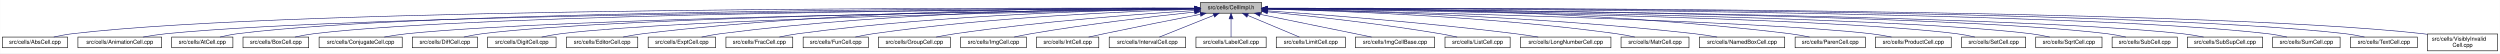
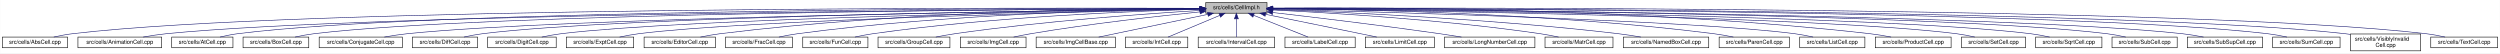
- <svg xmlns="http://www.w3.org/2000/svg" xmlns:xlink="http://www.w3.org/1999/xlink" width="4452pt" height="95pt" viewBox="0.00 0.00 4451.50 95.00">
+ <svg xmlns="http://www.w3.org/2000/svg" xmlns:xlink="http://www.w3.org/1999/xlink" width="4451pt" height="95pt" viewBox="0.00 0.00 4450.50 95.00">
  <g id="graph0" class="graph" transform="scale(1 1) rotate(0) translate(4 91)">
-     <polygon fill="white" stroke="transparent" points="-4,4 -4,-91 4447.5,-91 4447.5,4 -4,4" />
+     <polygon fill="white" stroke="transparent" points="-4,4 -4,-91 4446.5,-91 4446.5,4 -4,4" />
    <g id="node1" class="node">
      <g id="a_node1">
        <a xlink:title="Macros and types used only by cell implementations, not by cell users.">
-           <polygon fill="#bfbfbf" stroke="black" points="2133.5,-67.5 2133.5,-86.5 2242.5,-86.5 2242.5,-67.5 2133.5,-67.5" />
-           <text text-anchor="middle" x="2188" y="-74.5" font-family="Helvetica,sans-Serif" font-size="10.00">src/cells/CellImpl.h</text>
+           <polygon fill="#bfbfbf" stroke="black" points="2142.5,-67.5 2142.5,-86.5 2251.5,-86.5 2251.5,-67.5 2142.5,-67.5" />
+           <text text-anchor="middle" x="2197" y="-74.5" font-family="Helvetica,sans-Serif" font-size="10.00">src/cells/CellImpl.h</text>
        </a>
      </g>
    </g>
    <g id="node2" class="node">
      <g id="a_node2">
        <a xlink:href="AbsCell_8cpp.html" target="_top" xlink:title="This file defines the class AbsCell.">
          <polygon fill="white" stroke="black" points="0,-6 0,-25 116,-25 116,-6 0,-6" />
          <text text-anchor="middle" x="58" y="-13" font-family="Helvetica,sans-Serif" font-size="10.00">src/cells/AbsCell.cpp</text>
        </a>
      </g>
    </g>
    <g id="edge1" class="edge">
-       <path fill="none" stroke="midnightblue" d="M2123.01,-76.26C1817.9,-77.2 525.61,-78.28 125,-31 114.01,-29.7 102.16,-27.43 91.53,-25.07" />
-       <polygon fill="midnightblue" stroke="midnightblue" points="2123.46,-79.75 2133.45,-76.22 2123.44,-72.75 2123.46,-79.75" />
+       <path fill="none" stroke="midnightblue" d="M2132.18,-76.26C1826.57,-77.24 527.56,-78.49 125,-31 114.01,-29.7 102.16,-27.44 91.53,-25.07" />
+       <polygon fill="midnightblue" stroke="midnightblue" points="2132.22,-79.76 2142.21,-76.23 2132.2,-72.76 2132.22,-79.76" />
    </g>
    <g id="node3" class="node">
      <g id="a_node3">
        <a xlink:href="AnimationCell_8cpp.html" target="_top" xlink:title="This file defines the class AnimationCell.">
          <polygon fill="white" stroke="black" points="134.5,-6 134.5,-25 283.5,-25 283.5,-6 134.5,-6" />
          <text text-anchor="middle" x="209" y="-13" font-family="Helvetica,sans-Serif" font-size="10.00">src/cells/AnimationCell.cpp</text>
        </a>
      </g>
    </g>
    <g id="edge2" class="edge">
-       <path fill="none" stroke="midnightblue" d="M2122.71,-75.76C1832.59,-74.49 658.55,-67.16 292,-31 278.46,-29.66 263.81,-27.39 250.63,-25.03" />
-       <polygon fill="midnightblue" stroke="midnightblue" points="2123.04,-79.26 2133.05,-75.8 2123.07,-72.26 2123.04,-79.26" />
+       <path fill="none" stroke="midnightblue" d="M2131.88,-75.77C1841.21,-74.53 660.5,-67.34 292,-31 278.46,-29.67 263.81,-27.39 250.63,-25.03" />
+       <polygon fill="midnightblue" stroke="midnightblue" points="2132.23,-79.27 2142.24,-75.81 2132.26,-72.27 2132.23,-79.27" />
    </g>
    <g id="node4" class="node">
      <g id="a_node4">
        <a xlink:href="AtCell_8cpp.html" target="_top" xlink:title="This file defines the class AtCell.">
          <polygon fill="white" stroke="black" points="301.5,-6 301.5,-25 410.5,-25 410.5,-6 301.5,-6" />
          <text text-anchor="middle" x="356" y="-13" font-family="Helvetica,sans-Serif" font-size="10.00">src/cells/AtCell.cpp</text>
        </a>
      </g>
    </g>
    <g id="edge3" class="edge">
-       <path fill="none" stroke="midnightblue" d="M2122.98,-76.09C1845.39,-76.22 758.29,-73.92 419,-31 408.64,-29.69 397.5,-27.42 387.5,-25.06" />
-       <polygon fill="midnightblue" stroke="midnightblue" points="2123.29,-79.59 2133.29,-76.09 2123.28,-72.59 2123.29,-79.59" />
+       <path fill="none" stroke="midnightblue" d="M2132.12,-76.1C1853.86,-76.28 760.2,-74.14 419,-31 408.64,-29.69 397.5,-27.42 387.5,-25.06" />
+       <polygon fill="midnightblue" stroke="midnightblue" points="2132.44,-79.6 2142.44,-76.1 2132.44,-72.6 2132.44,-79.6" />
    </g>
    <g id="node5" class="node">
      <g id="a_node5">
        <a xlink:href="BoxCell_8cpp.html" target="_top" xlink:title="This file defines the class BoxCell.">
          <polygon fill="white" stroke="black" points="428.5,-6 428.5,-25 545.5,-25 545.5,-6 428.5,-6" />
          <text text-anchor="middle" x="487" y="-13" font-family="Helvetica,sans-Serif" font-size="10.00">src/cells/BoxCell.cpp</text>
        </a>
      </g>
    </g>
    <g id="edge4" class="edge">
-       <path fill="none" stroke="midnightblue" d="M2123.28,-75.79C1859.72,-74.71 866.6,-68.2 555,-31 543.85,-29.67 531.83,-27.39 521.04,-25.03" />
-       <polygon fill="midnightblue" stroke="midnightblue" points="2123.43,-79.29 2133.45,-75.83 2123.46,-72.29 2123.43,-79.29" />
+       <path fill="none" stroke="midnightblue" d="M2131.92,-75.8C1866.92,-74.76 868.32,-68.38 555,-31 543.85,-29.67 531.83,-27.39 521.04,-25.03" />
+       <polygon fill="midnightblue" stroke="midnightblue" points="2132.13,-79.3 2142.15,-75.84 2132.16,-72.3 2132.13,-79.3" />
    </g>
    <g id="node6" class="node">
      <g id="a_node6">
        <a xlink:href="ConjugateCell_8cpp.html" target="_top" xlink:title="This file defines the class ConjugateCell.">
          <polygon fill="white" stroke="black" points="564,-6 564,-25 712,-25 712,-6 564,-6" />
          <text text-anchor="middle" x="638" y="-13" font-family="Helvetica,sans-Serif" font-size="10.00">src/cells/ConjugateCell.cpp</text>
        </a>
      </g>
    </g>
    <g id="edge5" class="edge">
-       <path fill="none" stroke="midnightblue" d="M2123.08,-75.24C1876.63,-72.16 998.86,-59.39 721,-31 707.61,-29.63 693.13,-27.37 680.06,-25.04" />
-       <polygon fill="midnightblue" stroke="midnightblue" points="2123.27,-78.74 2133.31,-75.37 2123.35,-71.74 2123.27,-78.74" />
+       <path fill="none" stroke="midnightblue" d="M2132.1,-75.25C1884.72,-72.21 1000.72,-59.55 721,-31 707.61,-29.63 693.13,-27.38 680.06,-25.05" />
+       <polygon fill="midnightblue" stroke="midnightblue" points="2132.32,-78.76 2142.37,-75.38 2132.41,-71.76 2132.32,-78.76" />
    </g>
    <g id="node7" class="node">
      <g id="a_node7">
        <a xlink:href="DiffCell_8cpp.html" target="_top" xlink:title="This file defines the class DiffCell.">
          <polygon fill="white" stroke="black" points="730,-6 730,-25 846,-25 846,-6 730,-6" />
          <text text-anchor="middle" x="788" y="-13" font-family="Helvetica,sans-Serif" font-size="10.00">src/cells/DiffCell.cpp</text>
        </a>
      </g>
    </g>
    <g id="edge6" class="edge">
-       <path fill="none" stroke="midnightblue" d="M2122.89,-75.35C1890.82,-72.79 1104.65,-61.97 855,-31 844.13,-29.65 832.43,-27.4 821.88,-25.07" />
-       <polygon fill="midnightblue" stroke="midnightblue" points="2123.16,-78.85 2133.2,-75.46 2123.23,-71.85 2123.16,-78.85" />
+       <path fill="none" stroke="midnightblue" d="M2132.2,-75.37C1899.5,-72.86 1106.61,-62.19 855,-31 844.13,-29.65 832.42,-27.4 821.88,-25.07" />
+       <polygon fill="midnightblue" stroke="midnightblue" points="2132.16,-78.87 2142.2,-75.48 2132.24,-71.87 2132.16,-78.87" />
    </g>
    <g id="node8" class="node">
      <g id="a_node8">
        <a xlink:href="DigitCell_8cpp.html" target="_top" xlink:title="This file defines the class DigitCell.">
          <polygon fill="white" stroke="black" points="864,-6 864,-25 986,-25 986,-6 864,-6" />
          <text text-anchor="middle" x="925" y="-13" font-family="Helvetica,sans-Serif" font-size="10.00">src/cells/DigitCell.cpp</text>
        </a>
      </g>
    </g>
    <g id="edge7" class="edge">
-       <path fill="none" stroke="midnightblue" d="M2122.96,-74.98C1907.18,-71.35 1216.16,-57.89 995,-31 983.67,-29.62 971.44,-27.36 960.42,-25.03" />
-       <polygon fill="midnightblue" stroke="midnightblue" points="2123.12,-78.48 2133.17,-75.15 2123.23,-71.48 2123.12,-78.48" />
+       <path fill="none" stroke="midnightblue" d="M2132.21,-75C1915.66,-71.44 1218.09,-58.09 995,-31 983.67,-29.62 971.44,-27.36 960.42,-25.03" />
+       <polygon fill="midnightblue" stroke="midnightblue" points="2132.4,-78.5 2142.46,-75.17 2132.52,-71.5 2132.4,-78.5" />
    </g>
    <g id="node9" class="node">
      <g id="a_node9">
-         <a xlink:href="EditorCell_8cpp.html" target="_top" xlink:title="This file defines the class EditorCell.">
-           <polygon fill="white" stroke="black" points="1004.5,-6 1004.5,-25 1131.5,-25 1131.5,-6 1004.5,-6" />
-           <text text-anchor="middle" x="1068" y="-13" font-family="Helvetica,sans-Serif" font-size="10.00">src/cells/EditorCell.cpp</text>
+         <a xlink:href="ExptCell_8cpp.html" target="_top" xlink:title="This file defines the class ExptCell.">
+           <polygon fill="white" stroke="black" points="1004,-6 1004,-25 1124,-25 1124,-6 1004,-6" />
+           <text text-anchor="middle" x="1064" y="-13" font-family="Helvetica,sans-Serif" font-size="10.00">src/cells/ExptCell.cpp</text>
        </a>
      </g>
    </g>
    <g id="edge8" class="edge">
-       <path fill="none" stroke="midnightblue" d="M2122.81,-76.66C1957.79,-77.56 1510.43,-75.36 1141,-31 1129.33,-29.6 1116.73,-27.36 1105.34,-25.06" />
-       <polygon fill="midnightblue" stroke="midnightblue" points="2123.28,-80.15 2133.26,-76.59 2123.24,-73.15 2123.28,-80.15" />
+       <path fill="none" stroke="midnightblue" d="M2132.31,-74.66C1932.68,-70.32 1327.97,-55.44 1133,-31 1121.83,-29.6 1109.77,-27.33 1098.91,-25" />
+       <polygon fill="midnightblue" stroke="midnightblue" points="2132.28,-78.16 2142.35,-74.88 2132.43,-71.17 2132.28,-78.16" />
    </g>
    <g id="node10" class="node">
      <g id="a_node10">
-         <a xlink:href="ExptCell_8cpp.html" target="_top" xlink:title="This file defines the class ExptCell.">
-           <polygon fill="white" stroke="black" points="1150,-6 1150,-25 1270,-25 1270,-6 1150,-6" />
-           <text text-anchor="middle" x="1210" y="-13" font-family="Helvetica,sans-Serif" font-size="10.00">src/cells/ExptCell.cpp</text>
+         <a xlink:href="EditorCell_8cpp.html" target="_top" xlink:title="This file defines the class EditorCell.">
+           <polygon fill="white" stroke="black" points="1142.5,-6 1142.5,-25 1269.5,-25 1269.5,-6 1142.5,-6" />
+           <text text-anchor="middle" x="1206" y="-13" font-family="Helvetica,sans-Serif" font-size="10.00">src/cells/EditorCell.cpp</text>
        </a>
      </g>
    </g>
    <g id="edge9" class="edge">
-       <path fill="none" stroke="midnightblue" d="M2123.07,-76.29C1973.52,-76.19 1593.49,-71.57 1279,-31 1267.95,-29.57 1256.04,-27.33 1245.27,-25.03" />
-       <polygon fill="midnightblue" stroke="midnightblue" points="2123.43,-79.79 2133.43,-76.29 2123.43,-72.79 2123.43,-79.79" />
+       <path fill="none" stroke="midnightblue" d="M2131.93,-76.15C1981.17,-75.78 1596.5,-70.64 1278,-31 1266.49,-29.57 1254.06,-27.32 1242.82,-25.02" />
+       <polygon fill="midnightblue" stroke="midnightblue" points="2132.37,-79.65 2142.37,-76.17 2132.38,-72.65 2132.37,-79.65" />
    </g>
    <g id="node11" class="node">
      <g id="a_node11">
        <a xlink:href="FracCell_8cpp.html" target="_top" xlink:title="This file defines the class FracCell.">
-           <polygon fill="white" stroke="black" points="1288.5,-6 1288.5,-25 1407.5,-25 1407.5,-6 1288.5,-6" />
-           <text text-anchor="middle" x="1348" y="-13" font-family="Helvetica,sans-Serif" font-size="10.00">src/cells/FracCell.cpp</text>
+           <polygon fill="white" stroke="black" points="1287.5,-6 1287.5,-25 1406.5,-25 1406.5,-6 1287.5,-6" />
+           <text text-anchor="middle" x="1347" y="-13" font-family="Helvetica,sans-Serif" font-size="10.00">src/cells/FracCell.cpp</text>
        </a>
      </g>
    </g>
    <g id="edge10" class="edge">
-       <path fill="none" stroke="midnightblue" d="M2123.02,-75.46C1989.94,-73.65 1677.03,-65.71 1417,-31 1406.08,-29.54 1394.31,-27.32 1383.64,-25.04" />
-       <polygon fill="midnightblue" stroke="midnightblue" points="2123,-78.96 2133.05,-75.59 2123.09,-71.96 2123,-78.96" />
+       <path fill="none" stroke="midnightblue" d="M2132.18,-75.54C1997.95,-73.85 1680.06,-66.15 1416,-31 1405.08,-29.55 1393.31,-27.32 1382.64,-25.05" />
+       <polygon fill="midnightblue" stroke="midnightblue" points="2132.25,-79.04 2142.29,-75.65 2132.33,-72.04 2132.25,-79.04" />
    </g>
    <g id="node12" class="node">
      <g id="a_node12">
        <a xlink:href="FunCell_8cpp.html" target="_top" xlink:title="This file defines the class FunCell.">
-           <polygon fill="white" stroke="black" points="1426,-6 1426,-25 1542,-25 1542,-6 1426,-6" />
-           <text text-anchor="middle" x="1484" y="-13" font-family="Helvetica,sans-Serif" font-size="10.00">src/cells/FunCell.cpp</text>
+           <polygon fill="white" stroke="black" points="1425,-6 1425,-25 1541,-25 1541,-6 1425,-6" />
+           <text text-anchor="middle" x="1483" y="-13" font-family="Helvetica,sans-Serif" font-size="10.00">src/cells/FunCell.cpp</text>
        </a>
      </g>
    </g>
    <g id="edge11" class="edge">
-       <path fill="none" stroke="midnightblue" d="M2123.09,-74.47C2007.54,-71.06 1758.75,-60.66 1551,-31 1540.51,-29.5 1529.22,-27.29 1518.95,-25.05" />
-       <polygon fill="midnightblue" stroke="midnightblue" points="2123.09,-77.97 2133.19,-74.76 2123.29,-70.97 2123.09,-77.97" />
+       <path fill="none" stroke="midnightblue" d="M2131.98,-74.56C2015,-71.3 1761.55,-61.09 1550,-31 1539.51,-29.51 1528.22,-27.3 1517.95,-25.06" />
+       <polygon fill="midnightblue" stroke="midnightblue" points="2132.1,-78.07 2142.19,-74.84 2132.29,-71.07 2132.1,-78.07" />
    </g>
    <g id="node13" class="node">
      <g id="a_node13">
        <a xlink:href="GroupCell_8cpp.html" target="_top" xlink:title="This file defines the class GroupCell.">
-           <polygon fill="white" stroke="black" points="1560,-6 1560,-25 1688,-25 1688,-6 1560,-6" />
-           <text text-anchor="middle" x="1624" y="-13" font-family="Helvetica,sans-Serif" font-size="10.00">src/cells/GroupCell.cpp</text>
+           <polygon fill="white" stroke="black" points="1559,-6 1559,-25 1687,-25 1687,-6 1559,-6" />
+           <text text-anchor="middle" x="1623" y="-13" font-family="Helvetica,sans-Serif" font-size="10.00">src/cells/GroupCell.cpp</text>
        </a>
      </g>
    </g>
    <g id="edge12" class="edge">
-       <path fill="none" stroke="midnightblue" d="M2123.06,-72.22C2028.84,-66.25 1848.88,-52.98 1697,-31 1685.87,-29.39 1673.88,-27.2 1662.89,-25.01" />
-       <polygon fill="midnightblue" stroke="midnightblue" points="2123.09,-75.73 2133.29,-72.86 2123.53,-68.74 2123.09,-75.73" />
+       <path fill="none" stroke="midnightblue" d="M2132.18,-72.39C2036.45,-66.56 1851.75,-53.4 1696,-31 1684.87,-29.4 1672.88,-27.21 1661.89,-25.02" />
+       <polygon fill="midnightblue" stroke="midnightblue" points="2132.1,-75.89 2142.29,-73 2132.52,-68.9 2132.1,-75.89" />
    </g>
    <g id="node14" class="node">
      <g id="a_node14">
        <a xlink:href="ImgCell_8cpp.html" target="_top" xlink:title="This file defines the class ImgCell.">
-           <polygon fill="white" stroke="black" points="1706.5,-6 1706.5,-25 1823.5,-25 1823.5,-6 1706.5,-6" />
-           <text text-anchor="middle" x="1765" y="-13" font-family="Helvetica,sans-Serif" font-size="10.00">src/cells/ImgCell.cpp</text>
+           <polygon fill="white" stroke="black" points="1705.5,-6 1705.5,-25 1822.5,-25 1822.5,-6 1705.5,-6" />
+           <text text-anchor="middle" x="1764" y="-13" font-family="Helvetica,sans-Serif" font-size="10.00">src/cells/ImgCell.cpp</text>
        </a>
      </g>
    </g>
    <g id="edge13" class="edge">
-       <path fill="none" stroke="midnightblue" d="M2122.98,-69.51C2051.42,-61.96 1933.11,-48.3 1832,-31 1822.15,-29.31 1811.55,-27.17 1801.75,-25.06" />
-       <polygon fill="midnightblue" stroke="midnightblue" points="2122.89,-73.02 2133.2,-70.58 2123.62,-66.05 2122.89,-73.02" />
+       <path fill="none" stroke="midnightblue" d="M2132.19,-69.83C2058.84,-62.43 1935.9,-48.76 1831,-31 1821.03,-29.31 1810.29,-27.15 1800.4,-25.01" />
+       <polygon fill="midnightblue" stroke="midnightblue" points="2131.91,-73.32 2142.21,-70.83 2132.61,-66.35 2131.91,-73.32" />
    </g>
    <g id="node15" class="node">
      <g id="a_node15">
-         <a xlink:href="IntCell_8cpp.html" target="_top" xlink:title="This file defines the class IntCell.">
-           <polygon fill="white" stroke="black" points="1841.5,-6 1841.5,-25 1952.5,-25 1952.5,-6 1841.5,-6" />
-           <text text-anchor="middle" x="1897" y="-13" font-family="Helvetica,sans-Serif" font-size="10.00">src/cells/IntCell.cpp</text>
+         <a xlink:href="ImgCellBase_8cpp.html" target="_top" xlink:title="This file defines the class ImgCellBase.">
+           <polygon fill="white" stroke="black" points="1840.5,-6 1840.5,-25 1981.5,-25 1981.5,-6 1840.5,-6" />
+           <text text-anchor="middle" x="1911" y="-13" font-family="Helvetica,sans-Serif" font-size="10.00">src/cells/ImgCellBase.cpp</text>
        </a>
      </g>
    </g>
    <g id="edge14" class="edge">
-       <path fill="none" stroke="midnightblue" d="M2133.32,-65.48C2087.51,-56.57 2020.41,-43.33 1962,-31 1953.06,-29.11 1943.45,-27.01 1934.43,-25" />
-       <polygon fill="midnightblue" stroke="midnightblue" points="2132.86,-68.95 2143.34,-67.42 2134.19,-62.08 2132.86,-68.95" />
+       <path fill="none" stroke="midnightblue" d="M2146.06,-65.4C2090.61,-53.87 2003.05,-35.65 1951.9,-25.01" />
+       <polygon fill="midnightblue" stroke="midnightblue" points="2145.52,-68.86 2156.02,-67.48 2146.95,-62.01 2145.52,-68.86" />
    </g>
    <g id="node16" class="node">
      <g id="a_node16">
-         <a xlink:href="IntervalCell_8cpp.html" target="_top" xlink:title="This file defines the class IntervalCell.">
-           <polygon fill="white" stroke="black" points="1971,-6 1971,-25 2107,-25 2107,-6 1971,-6" />
-           <text text-anchor="middle" x="2039" y="-13" font-family="Helvetica,sans-Serif" font-size="10.00">src/cells/IntervalCell.cpp</text>
+         <a xlink:href="IntCell_8cpp.html" target="_top" xlink:title="This file defines the class IntCell.">
+           <polygon fill="white" stroke="black" points="1999.5,-6 1999.5,-25 2110.5,-25 2110.5,-6 1999.5,-6" />
+           <text text-anchor="middle" x="2055" y="-13" font-family="Helvetica,sans-Serif" font-size="10.00">src/cells/IntCell.cpp</text>
        </a>
      </g>
    </g>
    <g id="edge15" class="edge">
-       <path fill="none" stroke="midnightblue" d="M2157.03,-63.63C2128.08,-52.07 2085.63,-35.12 2060.31,-25.01" />
-       <polygon fill="midnightblue" stroke="midnightblue" points="2156.07,-67.02 2166.65,-67.48 2158.66,-60.52 2156.07,-67.02" />
+       <path fill="none" stroke="midnightblue" d="M2167.12,-63.48C2139.54,-51.92 2099.33,-35.08 2075.31,-25.01" />
+       <polygon fill="midnightblue" stroke="midnightblue" points="2166.08,-66.84 2176.65,-67.48 2168.78,-60.38 2166.08,-66.84" />
    </g>
    <g id="node17" class="node">
      <g id="a_node17">
-         <a xlink:href="LabelCell_8cpp.html" target="_top" xlink:title="This file defines the class LabelCell.">
-           <polygon fill="white" stroke="black" points="2125.5,-6 2125.5,-25 2250.5,-25 2250.5,-6 2125.5,-6" />
-           <text text-anchor="middle" x="2188" y="-13" font-family="Helvetica,sans-Serif" font-size="10.00">src/cells/LabelCell.cpp</text>
+         <a xlink:href="IntervalCell_8cpp.html" target="_top" xlink:title="This file defines the class IntervalCell.">
+           <polygon fill="white" stroke="black" points="2129,-6 2129,-25 2265,-25 2265,-6 2129,-6" />
+           <text text-anchor="middle" x="2197" y="-13" font-family="Helvetica,sans-Serif" font-size="10.00">src/cells/IntervalCell.cpp</text>
        </a>
      </g>
    </g>
    <g id="edge16" class="edge">
-       <path fill="none" stroke="midnightblue" d="M2188,-57.32C2188,-46.5 2188,-33.4 2188,-25.01" />
-       <polygon fill="midnightblue" stroke="midnightblue" points="2184.5,-57.48 2188,-67.48 2191.5,-57.48 2184.5,-57.48" />
+       <path fill="none" stroke="midnightblue" d="M2197,-57.32C2197,-46.5 2197,-33.4 2197,-25.01" />
+       <polygon fill="midnightblue" stroke="midnightblue" points="2193.5,-57.48 2197,-67.48 2200.5,-57.48 2193.5,-57.48" />
    </g>
    <g id="node18" class="node">
      <g id="a_node18">
-         <a xlink:href="LimitCell_8cpp.html" target="_top" xlink:title="This file defines the class LimitCell.">
-           <polygon fill="white" stroke="black" points="2268.5,-6 2268.5,-25 2391.5,-25 2391.5,-6 2268.5,-6" />
-           <text text-anchor="middle" x="2330" y="-13" font-family="Helvetica,sans-Serif" font-size="10.00">src/cells/LimitCell.cpp</text>
+         <a xlink:href="LabelCell_8cpp.html" target="_top" xlink:title="This file defines the class LabelCell.">
+           <polygon fill="white" stroke="black" points="2283.5,-6 2283.5,-25 2408.5,-25 2408.5,-6 2283.5,-6" />
+           <text text-anchor="middle" x="2346" y="-13" font-family="Helvetica,sans-Serif" font-size="10.00">src/cells/LabelCell.cpp</text>
        </a>
      </g>
    </g>
    <g id="edge17" class="edge">
-       <path fill="none" stroke="midnightblue" d="M2217.88,-63.48C2245.46,-51.92 2285.67,-35.08 2309.69,-25.01" />
-       <polygon fill="midnightblue" stroke="midnightblue" points="2216.22,-60.38 2208.35,-67.48 2218.92,-66.84 2216.22,-60.38" />
+       <path fill="none" stroke="midnightblue" d="M2227.97,-63.63C2256.92,-52.07 2299.37,-35.12 2324.69,-25.01" />
+       <polygon fill="midnightblue" stroke="midnightblue" points="2226.34,-60.52 2218.35,-67.48 2228.93,-67.02 2226.34,-60.52" />
    </g>
    <g id="node19" class="node">
      <g id="a_node19">
-         <a xlink:href="ImgCellBase_8cpp.html" target="_top" xlink:title="This file defines the class ImgCellBase.">
-           <polygon fill="white" stroke="black" points="2409.5,-6 2409.5,-25 2550.5,-25 2550.5,-6 2409.5,-6" />
-           <text text-anchor="middle" x="2480" y="-13" font-family="Helvetica,sans-Serif" font-size="10.00">src/cells/ImgCellBase.cpp</text>
+         <a xlink:href="LimitCell_8cpp.html" target="_top" xlink:title="This file defines the class LimitCell.">
+           <polygon fill="white" stroke="black" points="2426.5,-6 2426.5,-25 2549.5,-25 2549.5,-6 2426.5,-6" />
+           <text text-anchor="middle" x="2488" y="-13" font-family="Helvetica,sans-Serif" font-size="10.00">src/cells/LimitCell.cpp</text>
        </a>
      </g>
    </g>
    <g id="edge18" class="edge">
-       <path fill="none" stroke="midnightblue" d="M2239.66,-65.47C2296.25,-53.94 2385.91,-35.67 2438.24,-25.01" />
-       <polygon fill="midnightblue" stroke="midnightblue" points="2238.94,-62.05 2229.84,-67.48 2240.33,-68.91 2238.94,-62.05" />
+       <path fill="none" stroke="midnightblue" d="M2249.02,-65.46C2293.82,-56.37 2360.18,-42.88 2418,-31 2427.36,-29.08 2437.42,-27 2446.92,-25.03" />
+       <polygon fill="midnightblue" stroke="midnightblue" points="2248.07,-62.08 2238.96,-67.5 2249.46,-68.94 2248.07,-62.08" />
    </g>
    <g id="node20" class="node">
      <g id="a_node20">
-         <a xlink:href="ListCell_8cpp.html" target="_top" xlink:title="This file defines the class ListCell.">
-           <polygon fill="white" stroke="black" points="2569,-6 2569,-25 2685,-25 2685,-6 2569,-6" />
-           <text text-anchor="middle" x="2627" y="-13" font-family="Helvetica,sans-Serif" font-size="10.00">src/cells/ListCell.cpp</text>
+         <a xlink:href="LongNumberCell_8cpp.html" target="_top" xlink:title="This file defines the class LongNumberCell.">
+           <polygon fill="white" stroke="black" points="2567.5,-6 2567.5,-25 2728.5,-25 2728.5,-6 2567.5,-6" />
+           <text text-anchor="middle" x="2648" y="-13" font-family="Helvetica,sans-Serif" font-size="10.00">src/cells/LongNumberCell.cpp</text>
        </a>
      </g>
    </g>
    <g id="edge19" class="edge">
-       <path fill="none" stroke="midnightblue" d="M2252.91,-69.99C2327.35,-62.67 2452.93,-49.02 2560,-31 2569.98,-29.32 2580.71,-27.16 2590.61,-25.02" />
-       <polygon fill="midnightblue" stroke="midnightblue" points="2252.37,-66.53 2242.75,-70.98 2253.05,-73.49 2252.37,-66.53" />
+       <path fill="none" stroke="midnightblue" d="M2262.01,-68.67C2334.55,-60.32 2455.33,-45.88 2559,-31 2571.55,-29.2 2585.07,-27.08 2597.69,-25.04" />
+       <polygon fill="midnightblue" stroke="midnightblue" points="2261.2,-65.24 2251.67,-69.86 2262,-72.19 2261.2,-65.24" />
    </g>
    <g id="node21" class="node">
      <g id="a_node21">
-         <a xlink:href="LongNumberCell_8cpp.html" target="_top" xlink:title="This file defines the class LongNumberCell.">
-           <polygon fill="white" stroke="black" points="2703.5,-6 2703.5,-25 2864.5,-25 2864.5,-6 2703.5,-6" />
-           <text text-anchor="middle" x="2784" y="-13" font-family="Helvetica,sans-Serif" font-size="10.00">src/cells/LongNumberCell.cpp</text>
+         <a xlink:href="MatrCell_8cpp.html" target="_top" xlink:title="This file defines the class MatrCell.">
+           <polygon fill="white" stroke="black" points="2746.5,-6 2746.5,-25 2867.5,-25 2867.5,-6 2746.5,-6" />
+           <text text-anchor="middle" x="2807" y="-13" font-family="Helvetica,sans-Serif" font-size="10.00">src/cells/MatrCell.cpp</text>
        </a>
      </g>
    </g>
    <g id="edge20" class="edge">
-       <path fill="none" stroke="midnightblue" d="M2252.97,-71.7C2349.43,-64.99 2536.1,-50.72 2694,-31 2707.35,-29.33 2721.76,-27.17 2735.05,-25.03" />
-       <polygon fill="midnightblue" stroke="midnightblue" points="2252.53,-68.23 2242.8,-72.41 2253.01,-75.21 2252.53,-68.23" />
+       <path fill="none" stroke="midnightblue" d="M2261.91,-73.21C2363.76,-68.24 2567.14,-55.96 2738,-31 2748.66,-29.44 2760.14,-27.24 2770.63,-25.03" />
+       <polygon fill="midnightblue" stroke="midnightblue" points="2261.6,-69.72 2251.78,-73.69 2261.93,-76.71 2261.6,-69.72" />
    </g>
    <g id="node22" class="node">
      <g id="a_node22">
-         <a xlink:href="MatrCell_8cpp.html" target="_top" xlink:title="This file defines the class MatrCell.">
-           <polygon fill="white" stroke="black" points="2882.5,-6 2882.5,-25 3003.5,-25 3003.5,-6 2882.5,-6" />
-           <text text-anchor="middle" x="2943" y="-13" font-family="Helvetica,sans-Serif" font-size="10.00">src/cells/MatrCell.cpp</text>
+         <a xlink:href="NamedBoxCell_8cpp.html" target="_top" xlink:title="This file defines the class NamedBoxCell.">
+           <polygon fill="white" stroke="black" points="2886,-6 2886,-25 3038,-25 3038,-6 2886,-6" />
+           <text text-anchor="middle" x="2962" y="-13" font-family="Helvetica,sans-Serif" font-size="10.00">src/cells/NamedBoxCell.cpp</text>
        </a>
      </g>
    </g>
    <g id="edge21" class="edge">
-       <path fill="none" stroke="midnightblue" d="M2252.8,-74.8C2374.87,-71.87 2647.08,-62.13 2874,-31 2884.79,-29.52 2896.42,-27.32 2907,-25.07" />
-       <polygon fill="midnightblue" stroke="midnightblue" points="2252.43,-71.31 2242.51,-75.04 2252.59,-78.31 2252.43,-71.31" />
+       <path fill="none" stroke="midnightblue" d="M2262.05,-73.92C2383.33,-69.56 2652.08,-57.55 2877,-31 2890.08,-29.46 2904.22,-27.26 2917.13,-25.04" />
+       <polygon fill="midnightblue" stroke="midnightblue" points="2261.69,-70.43 2251.82,-74.29 2261.94,-77.43 2261.69,-70.43" />
    </g>
    <g id="node23" class="node">
      <g id="a_node23">
-         <a xlink:href="NamedBoxCell_8cpp.html" target="_top" xlink:title="This file defines the class NamedBoxCell.">
-           <polygon fill="white" stroke="black" points="3022,-6 3022,-25 3174,-25 3174,-6 3022,-6" />
-           <text text-anchor="middle" x="3098" y="-13" font-family="Helvetica,sans-Serif" font-size="10.00">src/cells/NamedBoxCell.cpp</text>
+         <a xlink:href="ParenCell_8cpp.html" target="_top" xlink:title="This file defines the class ParenCell.">
+           <polygon fill="white" stroke="black" points="3056.5,-6 3056.5,-25 3181.5,-25 3181.5,-6 3056.5,-6" />
+           <text text-anchor="middle" x="3119" y="-13" font-family="Helvetica,sans-Serif" font-size="10.00">src/cells/ParenCell.cpp</text>
        </a>
      </g>
    </g>
    <g id="edge22" class="edge">
-       <path fill="none" stroke="midnightblue" d="M2252.81,-74.99C2392.27,-72.25 2731.04,-62.63 3013,-31 3026.24,-29.51 3040.55,-27.31 3053.58,-25.06" />
-       <polygon fill="midnightblue" stroke="midnightblue" points="2252.65,-71.49 2242.72,-75.18 2252.79,-78.49 2252.65,-71.49" />
+       <path fill="none" stroke="midnightblue" d="M2262.27,-75.78C2405.11,-74.59 2755.94,-67.81 3047,-31 3058.39,-29.56 3070.66,-27.34 3081.8,-25.07" />
+       <polygon fill="midnightblue" stroke="midnightblue" points="2261.91,-72.28 2251.94,-75.86 2261.97,-79.28 2261.91,-72.28" />
    </g>
    <g id="node24" class="node">
      <g id="a_node24">
-         <a xlink:href="ParenCell_8cpp.html" target="_top" xlink:title="This file defines the class ParenCell.">
-           <polygon fill="white" stroke="black" points="3192.5,-6 3192.5,-25 3317.5,-25 3317.5,-6 3192.5,-6" />
-           <text text-anchor="middle" x="3255" y="-13" font-family="Helvetica,sans-Serif" font-size="10.00">src/cells/ParenCell.cpp</text>
+         <a xlink:href="ListCell_8cpp.html" target="_top" xlink:title="This file defines the class ListCell.">
+           <polygon fill="white" stroke="black" points="3200,-6 3200,-25 3316,-25 3316,-6 3200,-6" />
+           <text text-anchor="middle" x="3258" y="-13" font-family="Helvetica,sans-Serif" font-size="10.00">src/cells/ListCell.cpp</text>
        </a>
      </g>
    </g>
    <g id="edge23" class="edge">
-       <path fill="none" stroke="midnightblue" d="M2252.81,-76.5C2411.89,-76.99 2834.09,-73.77 3183,-31 3194.52,-29.59 3206.94,-27.35 3218.18,-25.05" />
-       <polygon fill="midnightblue" stroke="midnightblue" points="2252.73,-73 2242.71,-76.46 2252.7,-80 2252.73,-73" />
+       <path fill="none" stroke="midnightblue" d="M2261.94,-74.49C2452.89,-69.81 3010.38,-54.46 3191,-31 3201.74,-29.6 3213.31,-27.37 3223.76,-25.07" />
+       <polygon fill="midnightblue" stroke="midnightblue" points="2261.69,-70.99 2251.78,-74.73 2261.86,-77.99 2261.69,-70.99" />
    </g>
    <g id="node25" class="node">
      <g id="a_node25">
        <a xlink:href="ProductCell_8cpp.html" target="_top" xlink:title="This file defines the class ProductCell.">
-           <polygon fill="white" stroke="black" points="3335.5,-6 3335.5,-25 3470.5,-25 3470.5,-6 3335.5,-6" />
-           <text text-anchor="middle" x="3403" y="-13" font-family="Helvetica,sans-Serif" font-size="10.00">src/cells/ProductCell.cpp</text>
+           <polygon fill="white" stroke="black" points="3334.5,-6 3334.5,-25 3469.5,-25 3469.5,-6 3334.5,-6" />
+           <text text-anchor="middle" x="3402" y="-13" font-family="Helvetica,sans-Serif" font-size="10.00">src/cells/ProductCell.cpp</text>
        </a>
      </g>
    </g>
    <g id="edge24" class="edge">
-       <path fill="none" stroke="midnightblue" d="M2252.89,-74.71C2461.97,-70.35 3116.61,-55.09 3327,-31 3339.14,-29.61 3352.26,-27.38 3364.12,-25.07" />
-       <polygon fill="midnightblue" stroke="midnightblue" points="2252.61,-71.21 2242.69,-74.92 2252.76,-78.21 2252.61,-71.21" />
+       <path fill="none" stroke="midnightblue" d="M2261.72,-76.72C2434.81,-77.93 2922.57,-76.67 3325,-31 3337.3,-29.6 3350.58,-27.37 3362.6,-25.07" />
+       <polygon fill="midnightblue" stroke="midnightblue" points="2261.54,-73.22 2251.51,-76.64 2261.48,-80.22 2261.54,-73.22" />
    </g>
    <g id="node26" class="node">
      <g id="a_node26">
        <a xlink:href="SetCell_8cpp.html" target="_top" xlink:title="This file defines the class SetCell.">
-           <polygon fill="white" stroke="black" points="3489,-6 3489,-25 3603,-25 3603,-6 3489,-6" />
-           <text text-anchor="middle" x="3546" y="-13" font-family="Helvetica,sans-Serif" font-size="10.00">src/cells/SetCell.cpp</text>
+           <polygon fill="white" stroke="black" points="3488,-6 3488,-25 3602,-25 3602,-6 3488,-6" />
+           <text text-anchor="middle" x="3545" y="-13" font-family="Helvetica,sans-Serif" font-size="10.00">src/cells/SetCell.cpp</text>
        </a>
      </g>
    </g>
    <g id="edge25" class="edge">
-       <path fill="none" stroke="midnightblue" d="M2252.65,-75.3C2479.51,-72.6 3238.63,-61.46 3480,-31 3490.71,-29.65 3502.24,-27.4 3512.63,-25.06" />
-       <polygon fill="midnightblue" stroke="midnightblue" points="2252.53,-71.8 2242.57,-75.42 2252.61,-78.8 2252.53,-71.8" />
+       <path fill="none" stroke="midnightblue" d="M2261.53,-75.28C2487.11,-72.53 3239.63,-61.24 3479,-31 3489.71,-29.65 3501.24,-27.39 3511.63,-25.06" />
+       <polygon fill="midnightblue" stroke="midnightblue" points="2261.46,-71.78 2251.51,-75.4 2261.55,-78.78 2261.46,-71.78" />
    </g>
    <g id="node27" class="node">
      <g id="a_node27">
        <a xlink:href="SqrtCell_8cpp.html" target="_top" xlink:title="This file defines the class SqrtCell.">
-           <polygon fill="white" stroke="black" points="3621,-6 3621,-25 3739,-25 3739,-6 3621,-6" />
-           <text text-anchor="middle" x="3680" y="-13" font-family="Helvetica,sans-Serif" font-size="10.00">src/cells/SqrtCell.cpp</text>
+           <polygon fill="white" stroke="black" points="3620,-6 3620,-25 3738,-25 3738,-6 3620,-6" />
+           <text text-anchor="middle" x="3679" y="-13" font-family="Helvetica,sans-Serif" font-size="10.00">src/cells/SqrtCell.cpp</text>
        </a>
      </g>
    </g>
    <g id="edge26" class="edge">
-       <path fill="none" stroke="midnightblue" d="M2252.67,-75.49C2494.23,-73.35 3343.46,-63.61 3612,-31 3623.14,-29.65 3635.17,-27.36 3645.96,-25" />
-       <polygon fill="midnightblue" stroke="midnightblue" points="2252.61,-71.99 2242.64,-75.58 2252.67,-78.99 2252.61,-71.99" />
+       <path fill="none" stroke="midnightblue" d="M2261.98,-75.47C2502.87,-73.27 3344.63,-63.38 3611,-31 3622.14,-29.65 3634.17,-27.36 3644.96,-25" />
+       <polygon fill="midnightblue" stroke="midnightblue" points="2261.61,-71.97 2251.64,-75.56 2261.67,-78.97 2261.61,-71.97" />
    </g>
    <g id="node28" class="node">
      <g id="a_node28">
        <a xlink:href="SubCell_8cpp.html" target="_top" xlink:title="This file defines the class SubCell.">
-           <polygon fill="white" stroke="black" points="3757,-6 3757,-25 3873,-25 3873,-6 3757,-6" />
-           <text text-anchor="middle" x="3815" y="-13" font-family="Helvetica,sans-Serif" font-size="10.00">src/cells/SubCell.cpp</text>
+           <polygon fill="white" stroke="black" points="3756,-6 3756,-25 3872,-25 3872,-6 3756,-6" />
+           <text text-anchor="middle" x="3814" y="-13" font-family="Helvetica,sans-Serif" font-size="10.00">src/cells/SubCell.cpp</text>
        </a>
      </g>
    </g>
    <g id="edge27" class="edge">
-       <path fill="none" stroke="midnightblue" d="M2252.76,-75.72C2508.89,-74.38 3451.54,-67.04 3748,-31 3758.99,-29.66 3770.83,-27.39 3781.47,-25.02" />
-       <polygon fill="midnightblue" stroke="midnightblue" points="2252.49,-72.22 2242.51,-75.78 2252.53,-79.22 2252.49,-72.22" />
+       <path fill="none" stroke="midnightblue" d="M2261.78,-75.71C2516.88,-74.32 3452.61,-66.82 3747,-31 3757.99,-29.66 3769.83,-27.38 3780.47,-25.02" />
+       <polygon fill="midnightblue" stroke="midnightblue" points="2261.54,-72.21 2251.56,-75.76 2261.58,-79.21 2261.54,-72.21" />
    </g>
    <g id="node29" class="node">
      <g id="a_node29">
        <a xlink:href="SubSupCell_8cpp.html" target="_top" xlink:title="This file defines the class SubSupCell.">
-           <polygon fill="white" stroke="black" points="3891,-6 3891,-25 4025,-25 4025,-6 3891,-6" />
-           <text text-anchor="middle" x="3958" y="-13" font-family="Helvetica,sans-Serif" font-size="10.00">src/cells/SubSupCell.cpp</text>
+           <polygon fill="white" stroke="black" points="3890,-6 3890,-25 4024,-25 4024,-6 3890,-6" />
+           <text text-anchor="middle" x="3957" y="-13" font-family="Helvetica,sans-Serif" font-size="10.00">src/cells/SubSupCell.cpp</text>
        </a>
      </g>
    </g>
    <g id="edge28" class="edge">
-       <path fill="none" stroke="midnightblue" d="M2252.9,-75.68C2522.81,-74.14 3557.47,-66.03 3882,-31 3894.42,-29.66 3907.85,-27.38 3919.91,-25.02" />
-       <polygon fill="midnightblue" stroke="midnightblue" points="2252.85,-72.18 2242.87,-75.74 2252.89,-79.18 2252.85,-72.18" />
+       <path fill="none" stroke="midnightblue" d="M2261.92,-75.67C2530.85,-74.09 3558.55,-65.84 3881,-31 3893.42,-29.66 3906.85,-27.38 3918.91,-25.02" />
+       <polygon fill="midnightblue" stroke="midnightblue" points="2261.53,-72.17 2251.55,-75.73 2261.57,-79.17 2261.53,-72.17" />
    </g>
    <g id="node30" class="node">
      <g id="a_node30">
        <a xlink:href="SumCell_8cpp.html" target="_top" xlink:title="This file defines the class SumCell.">
-           <polygon fill="white" stroke="black" points="4043,-6 4043,-25 4163,-25 4163,-6 4043,-6" />
-           <text text-anchor="middle" x="4103" y="-13" font-family="Helvetica,sans-Serif" font-size="10.00">src/cells/SumCell.cpp</text>
+           <polygon fill="white" stroke="black" points="4042,-6 4042,-25 4162,-25 4162,-6 4042,-6" />
+           <text text-anchor="middle" x="4102" y="-13" font-family="Helvetica,sans-Serif" font-size="10.00">src/cells/SumCell.cpp</text>
        </a>
      </g>
    </g>
    <g id="edge29" class="edge">
-       <path fill="none" stroke="midnightblue" d="M2253.01,-76.01C2537.99,-75.8 3678.36,-72.35 4034,-31 4045.31,-29.69 4057.51,-27.41 4068.46,-25.05" />
-       <polygon fill="midnightblue" stroke="midnightblue" points="2252.84,-72.51 2242.84,-76.01 2252.85,-79.51 2252.84,-72.51" />
+       <path fill="none" stroke="midnightblue" d="M2261.66,-76C2545.09,-75.75 3679.29,-72.15 4033,-31 4044.31,-29.68 4056.51,-27.41 4067.46,-25.05" />
+       <polygon fill="midnightblue" stroke="midnightblue" points="2261.54,-72.5 2251.55,-76.01 2261.55,-79.5 2261.54,-72.5" />
    </g>
    <g id="node31" class="node">
      <g id="a_node31">
-         <a xlink:href="TextCell_8cpp.html" target="_top" xlink:title="This file defines the class TextCell.">
-           <polygon fill="white" stroke="black" points="4181.5,-6 4181.5,-25 4300.5,-25 4300.5,-6 4181.5,-6" />
-           <text text-anchor="middle" x="4241" y="-13" font-family="Helvetica,sans-Serif" font-size="10.00">src/cells/TextCell.cpp</text>
+         <a xlink:href="VisiblyInvalidCell_8cpp.html" target="_top" xlink:title="This file defines the class VisiblyInvalidCell.">
+           <polygon fill="white" stroke="black" points="4180.5,-0.5 4180.5,-30.5 4305.5,-30.5 4305.5,-0.5 4180.5,-0.5" />
+           <text text-anchor="start" x="4188.5" y="-18.5" font-family="Helvetica,sans-Serif" font-size="10.00">src/cells/VisiblyInvalid</text>
+           <text text-anchor="middle" x="4243" y="-7.5" font-family="Helvetica,sans-Serif" font-size="10.00">Cell.cpp</text>
        </a>
      </g>
    </g>
    <g id="edge30" class="edge">
-       <path fill="none" stroke="midnightblue" d="M2252.93,-76.14C2550.71,-76.52 3787.66,-75.36 4172,-31 4183.31,-29.69 4195.51,-27.42 4206.46,-25.06" />
-       <polygon fill="midnightblue" stroke="midnightblue" points="2252.74,-72.64 2242.73,-76.12 2252.73,-79.64 2252.74,-72.64" />
+       <path fill="none" stroke="midnightblue" d="M2262.08,-76.06C2559.19,-76.07 3788.63,-73.53 4171,-31 4174.04,-30.66 4177.15,-30.26 4180.27,-29.81" />
+       <polygon fill="midnightblue" stroke="midnightblue" points="2261.91,-72.56 2251.91,-76.05 2261.91,-79.56 2261.91,-72.56" />
    </g>
    <g id="node32" class="node">
      <g id="a_node32">
-         <a xlink:href="VisiblyInvalidCell_8cpp.html" target="_top" xlink:title="This file defines the class VisiblyInvalidCell.">
-           <polygon fill="white" stroke="black" points="4318.5,-0.5 4318.5,-30.5 4443.5,-30.5 4443.5,-0.5 4318.5,-0.5" />
-           <text text-anchor="start" x="4326.5" y="-18.5" font-family="Helvetica,sans-Serif" font-size="10.00">src/cells/VisiblyInvalid</text>
-           <text text-anchor="middle" x="4381" y="-7.5" font-family="Helvetica,sans-Serif" font-size="10.00">Cell.cpp</text>
+         <a xlink:href="TextCell_8cpp.html" target="_top" xlink:title="This file defines the class TextCell.">
+           <polygon fill="white" stroke="black" points="4323.5,-6 4323.5,-25 4442.5,-25 4442.5,-6 4323.5,-6" />
+           <text text-anchor="middle" x="4383" y="-13" font-family="Helvetica,sans-Serif" font-size="10.00">src/cells/TextCell.cpp</text>
        </a>
      </g>
    </g>
    <g id="edge31" class="edge">
-       <path fill="none" stroke="midnightblue" d="M2252.83,-76.2C2562.92,-76.91 3896.76,-77.2 4310,-31 4312.75,-30.69 4315.55,-30.33 4318.38,-29.93" />
-       <polygon fill="midnightblue" stroke="midnightblue" points="2252.67,-72.7 2242.66,-76.18 2252.66,-79.7 2252.67,-72.7" />
+       <path fill="none" stroke="midnightblue" d="M2261.72,-76.27C2571.26,-77.32 3902.75,-78.9 4315,-31 4326.15,-29.7 4338.17,-27.44 4348.96,-25.07" />
+       <polygon fill="midnightblue" stroke="midnightblue" points="2261.58,-72.77 2251.57,-76.24 2261.56,-79.77 2261.58,-72.77" />
    </g>
  </g>
</svg>
